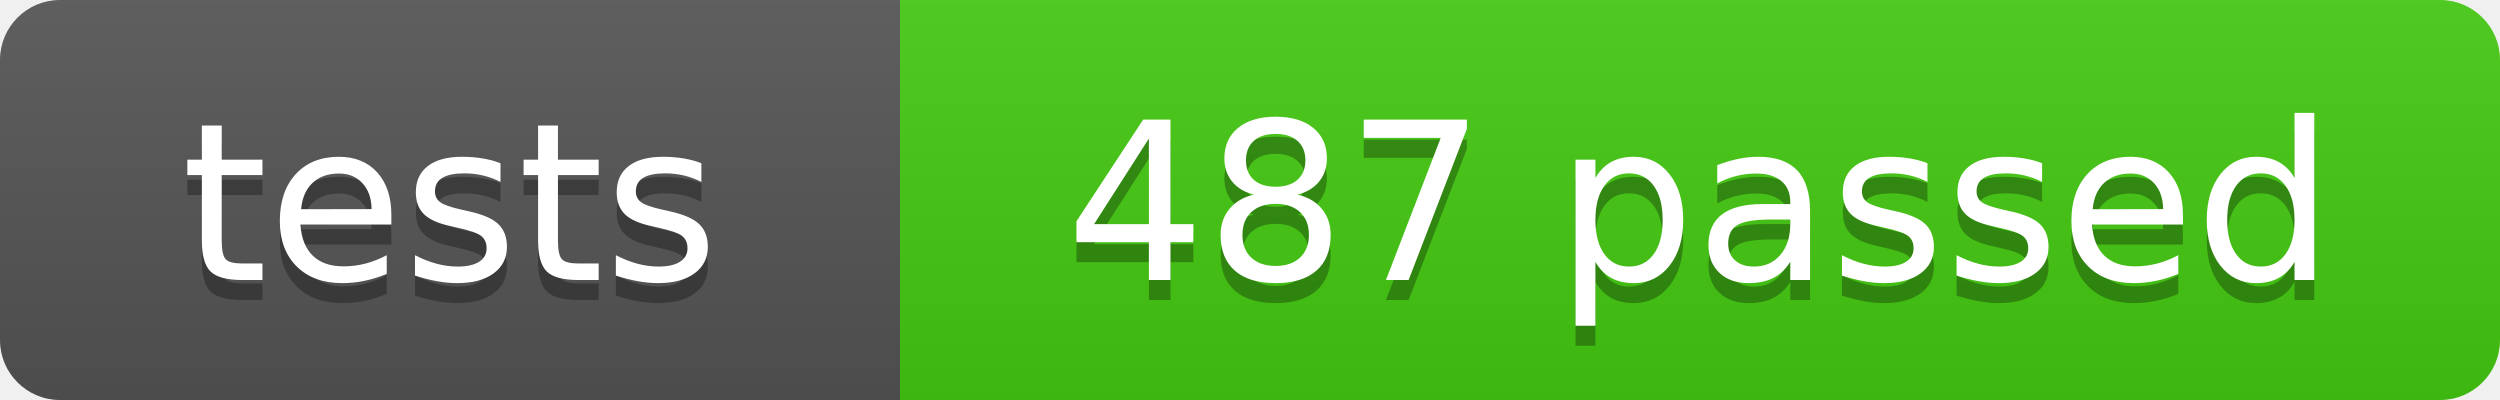
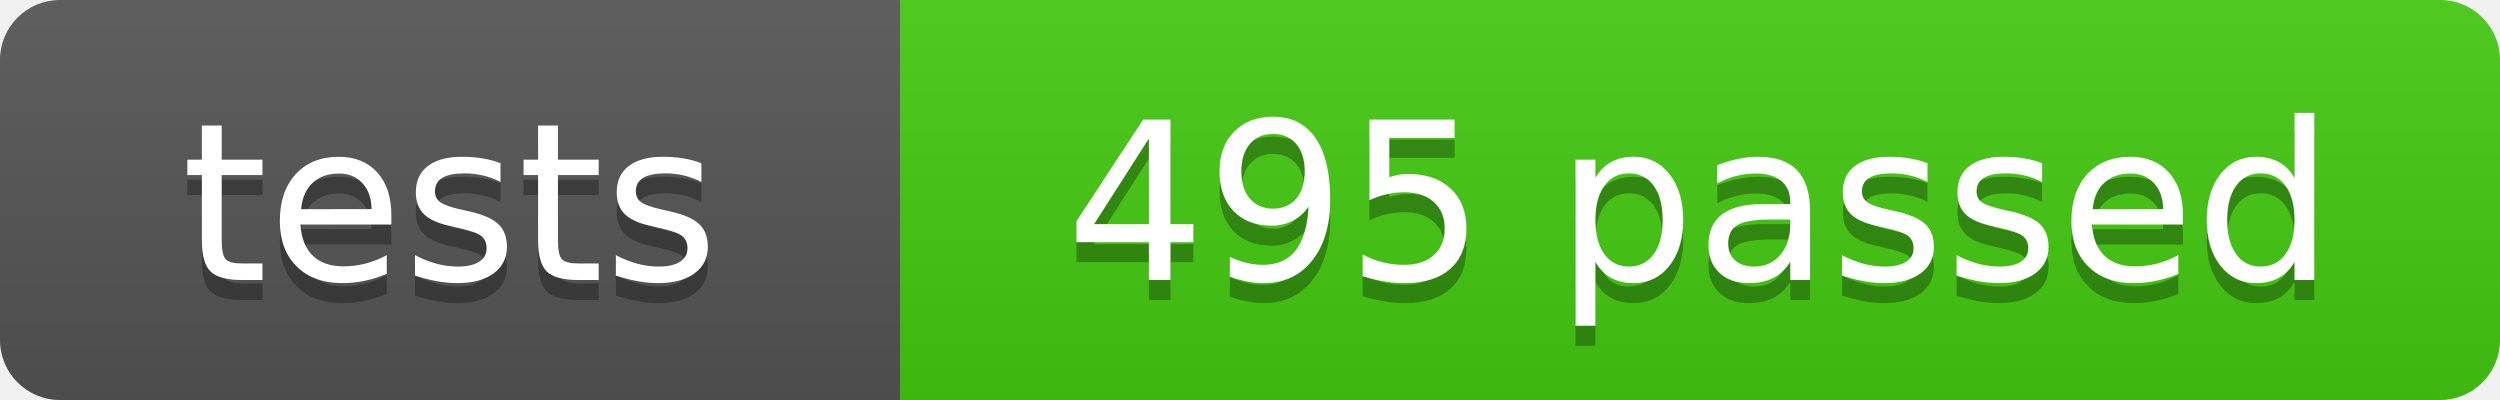
- <svg xmlns="http://www.w3.org/2000/svg" width="125" height="20" role="img" aria-label="tests: 487 passed">
+ <svg xmlns="http://www.w3.org/2000/svg" width="125" height="20" role="img" aria-label="tests: 495 passed">
  <linearGradient id="s" x2="0" y2="100%">
    <stop offset="0" stop-color="#bbb" stop-opacity=".1" />
    <stop offset="1" stop-opacity=".1" />
  </linearGradient>
  <clipPath id="r">
    <rect width="125" height="20" rx="3" fill="#fff" />
  </clipPath>
  <g clip-path="url(#r)">
    <rect width="45" height="20" fill="#555" />
    <rect x="45" width="80" height="20" fill="#4c1" />
    <rect width="125" height="20" fill="url(#s)" />
  </g>
  <g fill="#fff" text-anchor="middle" font-family="Verdana,Geneva,DejaVu Sans,sans-serif" font-size="110">
    <text x="225" y="150" fill="#010101" fill-opacity=".3" transform="scale(.1)" textLength="350">tests</text>
    <text x="225" y="140" transform="scale(.1)" textLength="350">tests</text>
-     <text x="850" y="150" fill="#010101" fill-opacity=".3" transform="scale(.1)" textLength="700">487 passed</text>
-     <text x="850" y="140" transform="scale(.1)" textLength="700">487 passed</text>
+     <text x="850" y="150" fill="#010101" fill-opacity=".3" transform="scale(.1)" textLength="700">495 passed</text>
+     <text x="850" y="140" transform="scale(.1)" textLength="700">495 passed</text>
  </g>
</svg>
